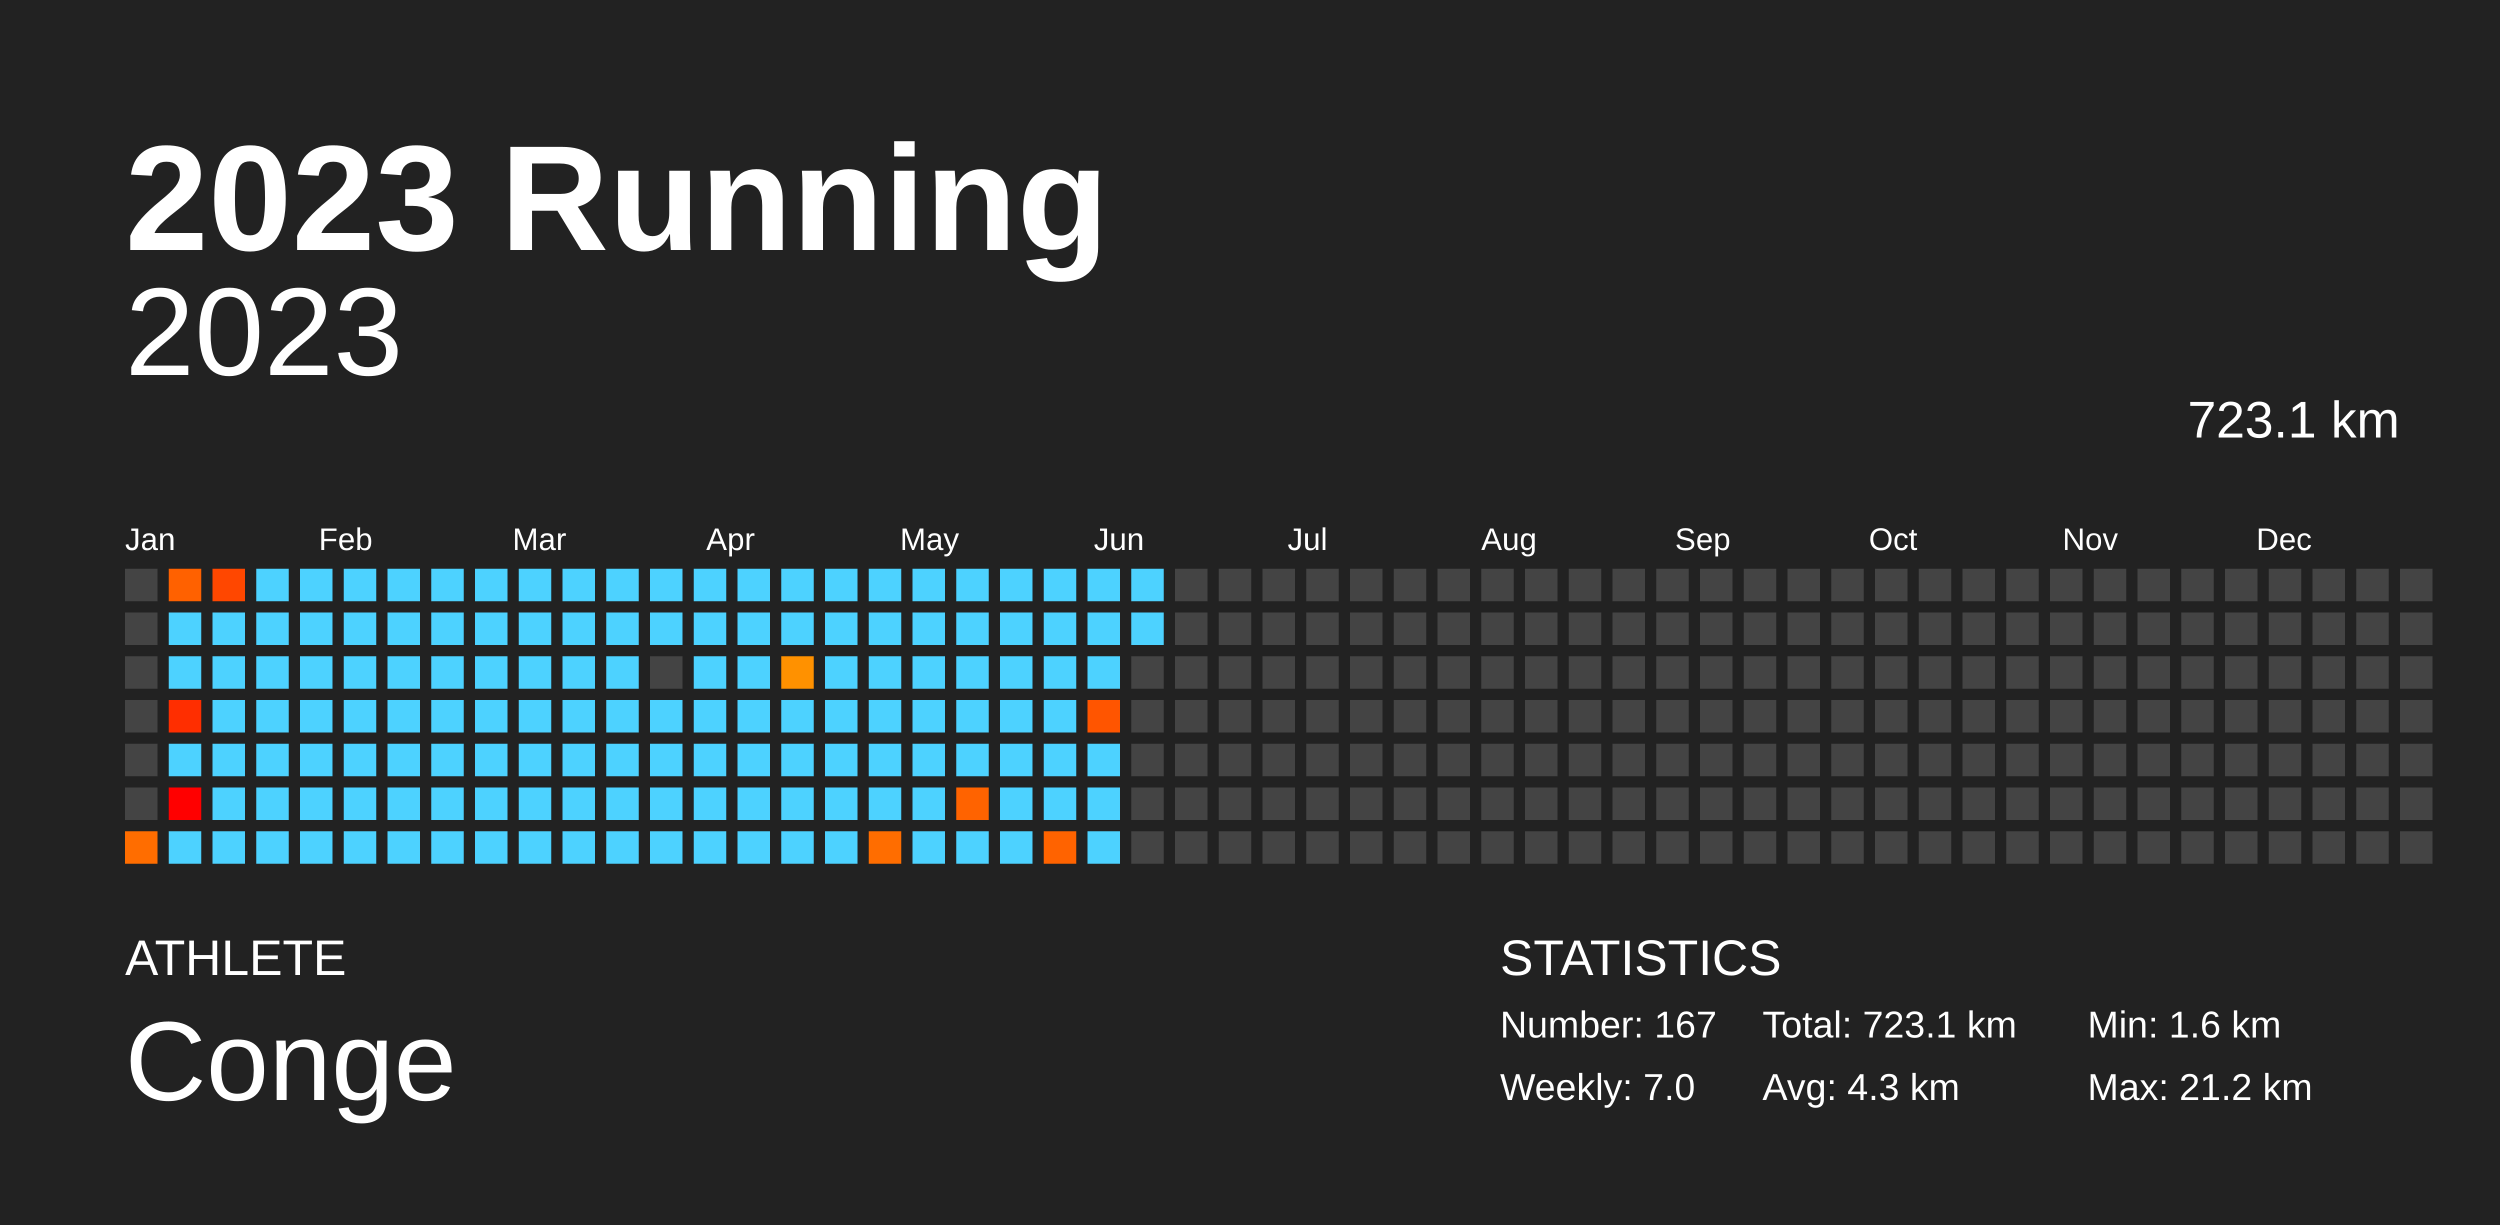
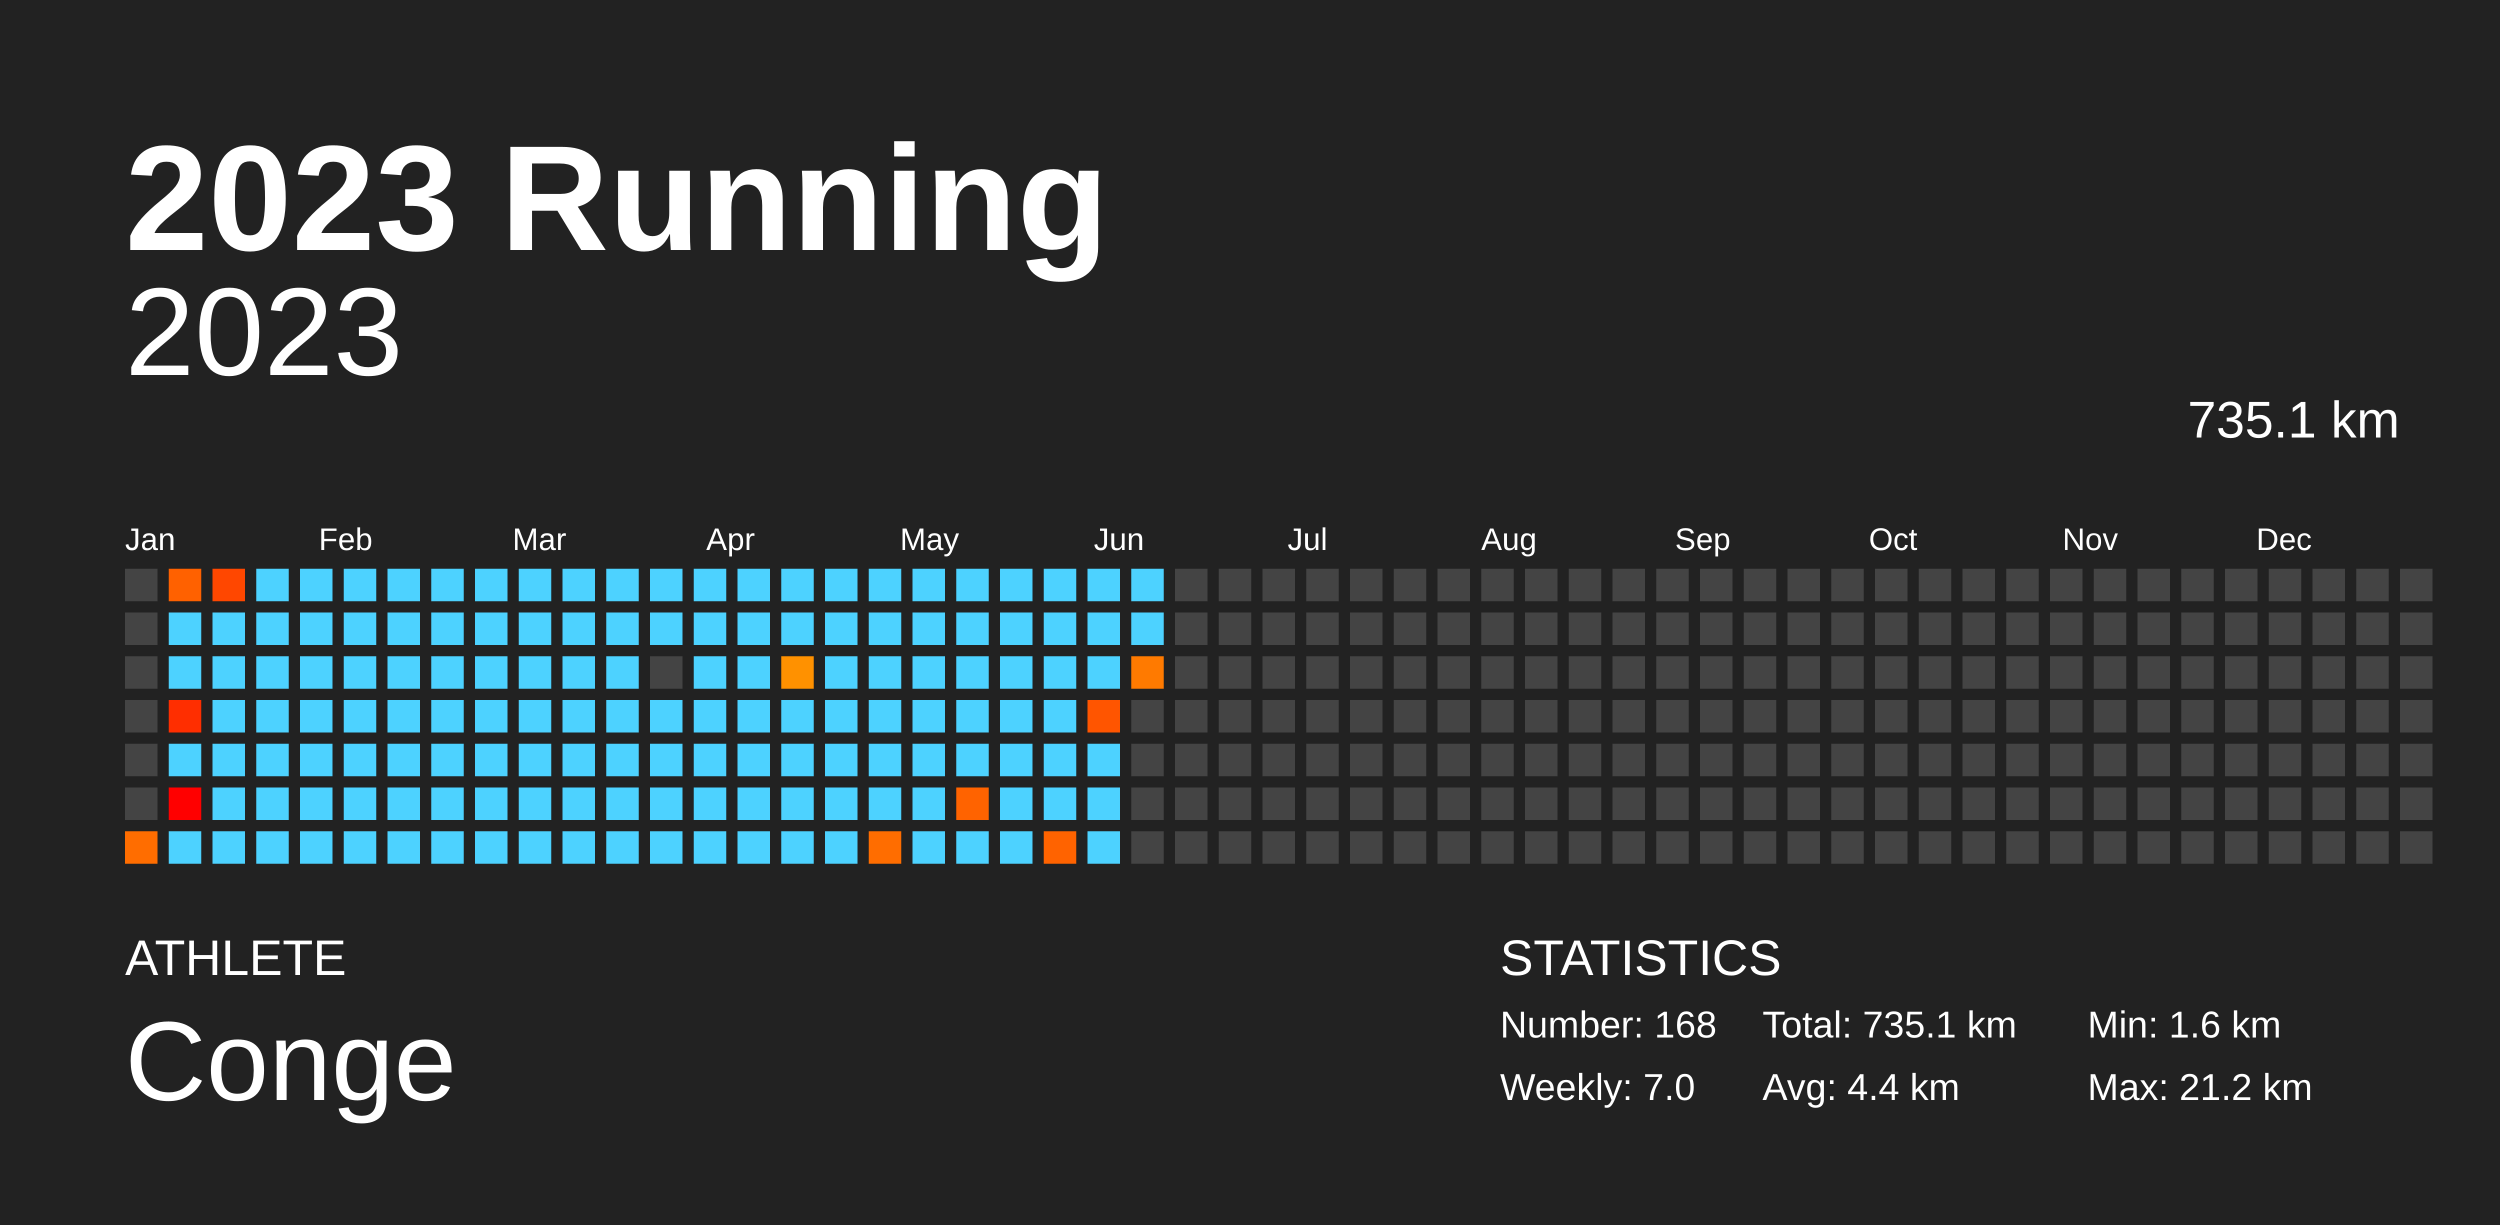
<svg xmlns="http://www.w3.org/2000/svg" baseProfile="full" height="98mm" version="1.1" viewBox="0,0,200,98" width="200mm">
  <defs />
  <rect fill="#222222" height="98" width="200" x="0" y="0" />
  <text fill="#FFFFFF" style="font-size:12px; font-family:Arial; font-weight:bold;" x="10" y="20">2023 Running</text>
  <text fill="#FFFFFF" style="font-size:4px; font-family:Arial" x="10" y="78">ATHLETE</text>
  <text fill="#FFFFFF" style="font-size:9px; font-family:Arial" x="10" y="88">Conge</text>
  <text fill="#FFFFFF" style="font-size:4px; font-family:Arial" x="120" y="78">STATISTICS</text>
-   <text fill="#FFFFFF" style="font-size:3px; font-family:Arial" x="120" y="83">Number: 167</text>
+   <text fill="#FFFFFF" style="font-size:3px; font-family:Arial" x="120" y="83">Number: 168</text>
  <text fill="#FFFFFF" style="font-size:3px; font-family:Arial" x="120" y="88">Weekly: 7.0</text>
-   <text fill="#FFFFFF" style="font-size:3px; font-family:Arial" x="141" y="83">Total: 723.1 km</text>
-   <text fill="#FFFFFF" style="font-size:3px; font-family:Arial" x="141" y="88">Avg: 4.3 km</text>
+   <text fill="#FFFFFF" style="font-size:3px; font-family:Arial" x="141" y="83">Total: 735.1 km</text>
+   <text fill="#FFFFFF" style="font-size:3px; font-family:Arial" x="141" y="88">Avg: 4.4 km</text>
  <text fill="#FFFFFF" style="font-size:3px; font-family:Arial" x="167" y="83">Min: 1.6 km</text>
  <text fill="#FFFFFF" style="font-size:3px; font-family:Arial" x="167" y="88">Max: 21.2 km</text>
  <text alignment-baseline="hanging" fill="#FFFFFF" style="font-size:10.0px; font-family:Arial;" x="10" y="30">2023</text>
-   <text alignment-baseline="hanging" fill="#FFFFFF" style="font-size:4.125px; font-family:Arial;" x="175" y="35">723.1 km</text>
+   <text alignment-baseline="hanging" fill="#FFFFFF" style="font-size:4.125px; font-family:Arial;" x="175" y="35">735.1 km</text>
  <text fill="#FFFFFF" style="font-size:2.5px; font-family:Arial" x="10.0" y="44">Jan</text>
  <text fill="#FFFFFF" style="font-size:2.5px; font-family:Arial" x="25.5" y="44">Feb</text>
  <text fill="#FFFFFF" style="font-size:2.5px; font-family:Arial" x="41.0" y="44">Mar</text>
  <text fill="#FFFFFF" style="font-size:2.5px; font-family:Arial" x="56.5" y="44">Apr</text>
  <text fill="#FFFFFF" style="font-size:2.5px; font-family:Arial" x="72.0" y="44">May</text>
  <text fill="#FFFFFF" style="font-size:2.5px; font-family:Arial" x="87.5" y="44">Jun</text>
  <text fill="#FFFFFF" style="font-size:2.5px; font-family:Arial" x="103.0" y="44">Jul</text>
  <text fill="#FFFFFF" style="font-size:2.5px; font-family:Arial" x="118.5" y="44">Aug</text>
  <text fill="#FFFFFF" style="font-size:2.5px; font-family:Arial" x="134.0" y="44">Sep</text>
  <text fill="#FFFFFF" style="font-size:2.5px; font-family:Arial" x="149.5" y="44">Oct</text>
  <text fill="#FFFFFF" style="font-size:2.5px; font-family:Arial" x="165.0" y="44">Nov</text>
  <text fill="#FFFFFF" style="font-size:2.5px; font-family:Arial" x="180.5" y="44">Dec</text>
  <rect fill="#444444" height="2.6" width="2.6" x="10.0" y="45.5" />
  <rect fill="#444444" height="2.6" width="2.6" x="10.0" y="49.0" />
  <rect fill="#444444" height="2.6" width="2.6" x="10.0" y="52.5" />
  <rect fill="#444444" height="2.6" width="2.6" x="10.0" y="56.0" />
  <rect fill="#444444" height="2.6" width="2.6" x="10.0" y="59.5" />
  <rect fill="#444444" height="2.6" width="2.6" x="10.0" y="63.0" />
  <rect fill="#ff6d00" height="2.6" width="2.6" x="10.0" y="66.5" />
  <rect fill="#ff6100" height="2.6" width="2.6" x="13.5" y="45.5" />
  <rect fill="#4dd2ff" height="2.6" width="2.6" x="13.5" y="49.0" />
  <rect fill="#4dd2ff" height="2.6" width="2.6" x="13.5" y="52.5" />
  <rect fill="#ff2e00" height="2.6" width="2.6" x="13.5" y="56.0" />
  <rect fill="#4dd2ff" height="2.6" width="2.6" x="13.5" y="59.5" />
  <rect fill="red" height="2.6" width="2.6" x="13.5" y="63.0" />
  <rect fill="#4dd2ff" height="2.6" width="2.6" x="13.5" y="66.5" />
  <rect fill="#ff4700" height="2.6" width="2.6" x="17.0" y="45.5" />
  <rect fill="#4dd2ff" height="2.6" width="2.6" x="17.0" y="49.0" />
  <rect fill="#4dd2ff" height="2.6" width="2.6" x="17.0" y="52.5" />
  <rect fill="#4dd2ff" height="2.6" width="2.6" x="17.0" y="56.0" />
  <rect fill="#4dd2ff" height="2.6" width="2.6" x="17.0" y="59.5" />
  <rect fill="#4dd2ff" height="2.6" width="2.6" x="17.0" y="63.0" />
  <rect fill="#4dd2ff" height="2.6" width="2.6" x="17.0" y="66.5" />
  <rect fill="#4dd2ff" height="2.6" width="2.6" x="20.5" y="45.5" />
  <rect fill="#4dd2ff" height="2.6" width="2.6" x="20.5" y="49.0" />
  <rect fill="#4dd2ff" height="2.6" width="2.6" x="20.5" y="52.5" />
  <rect fill="#4dd2ff" height="2.6" width="2.6" x="20.5" y="56.0" />
  <rect fill="#4dd2ff" height="2.6" width="2.6" x="20.5" y="59.5" />
  <rect fill="#4dd2ff" height="2.6" width="2.6" x="20.5" y="63.0" />
  <rect fill="#4dd2ff" height="2.6" width="2.6" x="20.5" y="66.5" />
  <rect fill="#4dd2ff" height="2.6" width="2.6" x="24.0" y="45.5" />
  <rect fill="#4dd2ff" height="2.6" width="2.6" x="24.0" y="49.0" />
  <rect fill="#4dd2ff" height="2.6" width="2.6" x="24.0" y="52.5" />
  <rect fill="#4dd2ff" height="2.6" width="2.6" x="24.0" y="56.0" />
  <rect fill="#4dd2ff" height="2.6" width="2.6" x="24.0" y="59.5" />
  <rect fill="#4dd2ff" height="2.6" width="2.6" x="24.0" y="63.0" />
  <rect fill="#4dd2ff" height="2.6" width="2.6" x="24.0" y="66.5" />
  <rect fill="#4dd2ff" height="2.6" width="2.6" x="27.5" y="45.5" />
  <rect fill="#4dd2ff" height="2.6" width="2.6" x="27.5" y="49.0" />
  <rect fill="#4dd2ff" height="2.6" width="2.6" x="27.5" y="52.5" />
  <rect fill="#4dd2ff" height="2.6" width="2.6" x="27.5" y="56.0" />
  <rect fill="#4dd2ff" height="2.6" width="2.6" x="27.5" y="59.5" />
  <rect fill="#4dd2ff" height="2.6" width="2.6" x="27.5" y="63.0" />
  <rect fill="#4dd2ff" height="2.6" width="2.6" x="27.5" y="66.5" />
  <rect fill="#4dd2ff" height="2.6" width="2.6" x="31.0" y="45.5" />
  <rect fill="#4dd2ff" height="2.6" width="2.6" x="31.0" y="49.0" />
  <rect fill="#4dd2ff" height="2.6" width="2.6" x="31.0" y="52.5" />
  <rect fill="#4dd2ff" height="2.6" width="2.6" x="31.0" y="56.0" />
  <rect fill="#4dd2ff" height="2.6" width="2.6" x="31.0" y="59.5" />
  <rect fill="#4dd2ff" height="2.6" width="2.6" x="31.0" y="63.0" />
  <rect fill="#4dd2ff" height="2.6" width="2.6" x="31.0" y="66.5" />
  <rect fill="#4dd2ff" height="2.6" width="2.6" x="34.5" y="45.5" />
  <rect fill="#4dd2ff" height="2.6" width="2.6" x="34.5" y="49.0" />
  <rect fill="#4dd2ff" height="2.6" width="2.6" x="34.5" y="52.5" />
  <rect fill="#4dd2ff" height="2.6" width="2.6" x="34.5" y="56.0" />
  <rect fill="#4dd2ff" height="2.6" width="2.6" x="34.5" y="59.5" />
  <rect fill="#4dd2ff" height="2.6" width="2.6" x="34.5" y="63.0" />
  <rect fill="#4dd2ff" height="2.6" width="2.6" x="34.5" y="66.5" />
  <rect fill="#4dd2ff" height="2.6" width="2.6" x="38.0" y="45.5" />
  <rect fill="#4dd2ff" height="2.6" width="2.6" x="38.0" y="49.0" />
  <rect fill="#4dd2ff" height="2.6" width="2.6" x="38.0" y="52.5" />
  <rect fill="#4dd2ff" height="2.6" width="2.6" x="38.0" y="56.0" />
  <rect fill="#4dd2ff" height="2.6" width="2.6" x="38.0" y="59.5" />
  <rect fill="#4dd2ff" height="2.6" width="2.6" x="38.0" y="63.0" />
  <rect fill="#4dd2ff" height="2.6" width="2.6" x="38.0" y="66.5" />
  <rect fill="#4dd2ff" height="2.6" width="2.6" x="41.5" y="45.5" />
  <rect fill="#4dd2ff" height="2.6" width="2.6" x="41.5" y="49.0" />
  <rect fill="#4dd2ff" height="2.6" width="2.6" x="41.5" y="52.5" />
  <rect fill="#4dd2ff" height="2.6" width="2.6" x="41.5" y="56.0" />
  <rect fill="#4dd2ff" height="2.6" width="2.6" x="41.5" y="59.5" />
  <rect fill="#4dd2ff" height="2.6" width="2.6" x="41.5" y="63.0" />
  <rect fill="#4dd2ff" height="2.6" width="2.6" x="41.5" y="66.5" />
  <rect fill="#4dd2ff" height="2.6" width="2.6" x="45.0" y="45.5" />
  <rect fill="#4dd2ff" height="2.6" width="2.6" x="45.0" y="49.0" />
  <rect fill="#4dd2ff" height="2.6" width="2.6" x="45.0" y="52.5" />
  <rect fill="#4dd2ff" height="2.6" width="2.6" x="45.0" y="56.0" />
  <rect fill="#4dd2ff" height="2.6" width="2.6" x="45.0" y="59.5" />
  <rect fill="#4dd2ff" height="2.6" width="2.6" x="45.0" y="63.0" />
  <rect fill="#4dd2ff" height="2.6" width="2.6" x="45.0" y="66.5" />
  <rect fill="#4dd2ff" height="2.6" width="2.6" x="48.5" y="45.5" />
  <rect fill="#4dd2ff" height="2.6" width="2.6" x="48.5" y="49.0" />
  <rect fill="#4dd2ff" height="2.6" width="2.6" x="48.5" y="52.5" />
  <rect fill="#4dd2ff" height="2.6" width="2.6" x="48.5" y="56.0" />
  <rect fill="#4dd2ff" height="2.6" width="2.6" x="48.5" y="59.5" />
  <rect fill="#4dd2ff" height="2.6" width="2.6" x="48.5" y="63.0" />
  <rect fill="#4dd2ff" height="2.6" width="2.6" x="48.5" y="66.5" />
  <rect fill="#4dd2ff" height="2.6" width="2.6" x="52.0" y="45.5" />
  <rect fill="#4dd2ff" height="2.6" width="2.6" x="52.0" y="49.0" />
  <rect fill="#444444" height="2.6" width="2.6" x="52.0" y="52.5" />
  <rect fill="#4dd2ff" height="2.6" width="2.6" x="52.0" y="56.0" />
  <rect fill="#4dd2ff" height="2.6" width="2.6" x="52.0" y="59.5" />
  <rect fill="#4dd2ff" height="2.6" width="2.6" x="52.0" y="63.0" />
  <rect fill="#4dd2ff" height="2.6" width="2.6" x="52.0" y="66.5" />
  <rect fill="#4dd2ff" height="2.6" width="2.6" x="55.5" y="45.5" />
  <rect fill="#4dd2ff" height="2.6" width="2.6" x="55.5" y="49.0" />
  <rect fill="#4dd2ff" height="2.6" width="2.6" x="55.5" y="52.5" />
  <rect fill="#4dd2ff" height="2.6" width="2.6" x="55.5" y="56.0" />
  <rect fill="#4dd2ff" height="2.6" width="2.6" x="55.5" y="59.5" />
  <rect fill="#4dd2ff" height="2.6" width="2.6" x="55.5" y="63.0" />
  <rect fill="#4dd2ff" height="2.6" width="2.6" x="55.5" y="66.5" />
  <rect fill="#4dd2ff" height="2.6" width="2.6" x="59.0" y="45.5" />
  <rect fill="#4dd2ff" height="2.6" width="2.6" x="59.0" y="49.0" />
  <rect fill="#4dd2ff" height="2.6" width="2.6" x="59.0" y="52.5" />
  <rect fill="#4dd2ff" height="2.6" width="2.6" x="59.0" y="56.0" />
  <rect fill="#4dd2ff" height="2.6" width="2.6" x="59.0" y="59.5" />
  <rect fill="#4dd2ff" height="2.6" width="2.6" x="59.0" y="63.0" />
  <rect fill="#4dd2ff" height="2.6" width="2.6" x="59.0" y="66.5" />
  <rect fill="#4dd2ff" height="2.6" width="2.6" x="62.5" y="45.5" />
  <rect fill="#4dd2ff" height="2.6" width="2.6" x="62.5" y="49.0" />
  <rect fill="#ff9100" height="2.6" width="2.6" x="62.5" y="52.5" />
  <rect fill="#4dd2ff" height="2.6" width="2.6" x="62.5" y="56.0" />
  <rect fill="#4dd2ff" height="2.6" width="2.6" x="62.5" y="59.5" />
  <rect fill="#4dd2ff" height="2.6" width="2.6" x="62.5" y="63.0" />
  <rect fill="#4dd2ff" height="2.6" width="2.6" x="62.5" y="66.5" />
  <rect fill="#4dd2ff" height="2.6" width="2.6" x="66.0" y="45.5" />
  <rect fill="#4dd2ff" height="2.6" width="2.6" x="66.0" y="49.0" />
  <rect fill="#4dd2ff" height="2.6" width="2.6" x="66.0" y="52.5" />
  <rect fill="#4dd2ff" height="2.6" width="2.6" x="66.0" y="56.0" />
  <rect fill="#4dd2ff" height="2.6" width="2.6" x="66.0" y="59.5" />
  <rect fill="#4dd2ff" height="2.6" width="2.6" x="66.0" y="63.0" />
  <rect fill="#4dd2ff" height="2.6" width="2.6" x="66.0" y="66.5" />
  <rect fill="#4dd2ff" height="2.6" width="2.6" x="69.5" y="45.5" />
  <rect fill="#4dd2ff" height="2.6" width="2.6" x="69.5" y="49.0" />
  <rect fill="#4dd2ff" height="2.6" width="2.6" x="69.5" y="52.5" />
  <rect fill="#4dd2ff" height="2.6" width="2.6" x="69.5" y="56.0" />
  <rect fill="#4dd2ff" height="2.6" width="2.6" x="69.5" y="59.5" />
  <rect fill="#4dd2ff" height="2.6" width="2.6" x="69.5" y="63.0" />
  <rect fill="#ff6d00" height="2.6" width="2.6" x="69.5" y="66.5" />
  <rect fill="#4dd2ff" height="2.6" width="2.6" x="73.0" y="45.5" />
  <rect fill="#4dd2ff" height="2.6" width="2.6" x="73.0" y="49.0" />
  <rect fill="#4dd2ff" height="2.6" width="2.6" x="73.0" y="52.5" />
  <rect fill="#4dd2ff" height="2.6" width="2.6" x="73.0" y="56.0" />
  <rect fill="#4dd2ff" height="2.6" width="2.6" x="73.0" y="59.5" />
  <rect fill="#4dd2ff" height="2.6" width="2.6" x="73.0" y="63.0" />
  <rect fill="#4dd2ff" height="2.6" width="2.6" x="73.0" y="66.5" />
  <rect fill="#4dd2ff" height="2.6" width="2.6" x="76.5" y="45.5" />
  <rect fill="#4dd2ff" height="2.6" width="2.6" x="76.5" y="49.0" />
  <rect fill="#4dd2ff" height="2.6" width="2.6" x="76.5" y="52.5" />
  <rect fill="#4dd2ff" height="2.6" width="2.6" x="76.5" y="56.0" />
  <rect fill="#4dd2ff" height="2.6" width="2.6" x="76.5" y="59.5" />
  <rect fill="#ff6300" height="2.6" width="2.6" x="76.5" y="63.0" />
  <rect fill="#4dd2ff" height="2.6" width="2.6" x="76.5" y="66.5" />
  <rect fill="#4dd2ff" height="2.6" width="2.6" x="80.0" y="45.5" />
  <rect fill="#4dd2ff" height="2.6" width="2.6" x="80.0" y="49.0" />
  <rect fill="#4dd2ff" height="2.6" width="2.6" x="80.0" y="52.5" />
  <rect fill="#4dd2ff" height="2.6" width="2.6" x="80.0" y="56.0" />
  <rect fill="#4dd2ff" height="2.6" width="2.6" x="80.0" y="59.5" />
  <rect fill="#4dd2ff" height="2.6" width="2.6" x="80.0" y="63.0" />
  <rect fill="#4dd2ff" height="2.6" width="2.6" x="80.0" y="66.5" />
  <rect fill="#4dd2ff" height="2.6" width="2.6" x="83.5" y="45.5" />
  <rect fill="#4dd2ff" height="2.6" width="2.6" x="83.5" y="49.0" />
  <rect fill="#4dd2ff" height="2.6" width="2.6" x="83.5" y="52.5" />
  <rect fill="#4dd2ff" height="2.6" width="2.6" x="83.5" y="56.0" />
  <rect fill="#4dd2ff" height="2.6" width="2.6" x="83.5" y="59.5" />
  <rect fill="#4dd2ff" height="2.6" width="2.6" x="83.5" y="63.0" />
  <rect fill="#ff6300" height="2.6" width="2.6" x="83.5" y="66.5" />
  <rect fill="#4dd2ff" height="2.6" width="2.6" x="87.0" y="45.5" />
  <rect fill="#4dd2ff" height="2.6" width="2.6" x="87.0" y="49.0" />
  <rect fill="#4dd2ff" height="2.6" width="2.6" x="87.0" y="52.5" />
  <rect fill="#ff5500" height="2.6" width="2.6" x="87.0" y="56.0" />
  <rect fill="#4dd2ff" height="2.6" width="2.6" x="87.0" y="59.5" />
  <rect fill="#4dd2ff" height="2.6" width="2.6" x="87.0" y="63.0" />
  <rect fill="#4dd2ff" height="2.6" width="2.6" x="87.0" y="66.5" />
  <rect fill="#4dd2ff" height="2.6" width="2.6" x="90.5" y="45.5" />
  <rect fill="#4dd2ff" height="2.6" width="2.6" x="90.5" y="49.0" />
-   <rect fill="#444444" height="2.6" width="2.6" x="90.5" y="52.5" />
+   <rect fill="#ff7a00" height="2.6" width="2.6" x="90.5" y="52.5" />
  <rect fill="#444444" height="2.6" width="2.6" x="90.5" y="56.0" />
  <rect fill="#444444" height="2.6" width="2.6" x="90.5" y="59.5" />
  <rect fill="#444444" height="2.6" width="2.6" x="90.5" y="63.0" />
  <rect fill="#444444" height="2.6" width="2.6" x="90.5" y="66.5" />
  <rect fill="#444444" height="2.6" width="2.6" x="94.0" y="45.5" />
  <rect fill="#444444" height="2.6" width="2.6" x="94.0" y="49.0" />
  <rect fill="#444444" height="2.6" width="2.6" x="94.0" y="52.5" />
  <rect fill="#444444" height="2.6" width="2.6" x="94.0" y="56.0" />
  <rect fill="#444444" height="2.6" width="2.6" x="94.0" y="59.5" />
  <rect fill="#444444" height="2.6" width="2.6" x="94.0" y="63.0" />
  <rect fill="#444444" height="2.6" width="2.6" x="94.0" y="66.5" />
  <rect fill="#444444" height="2.6" width="2.6" x="97.5" y="45.5" />
  <rect fill="#444444" height="2.6" width="2.6" x="97.5" y="49.0" />
  <rect fill="#444444" height="2.6" width="2.6" x="97.5" y="52.5" />
  <rect fill="#444444" height="2.6" width="2.6" x="97.5" y="56.0" />
  <rect fill="#444444" height="2.6" width="2.6" x="97.5" y="59.5" />
  <rect fill="#444444" height="2.6" width="2.6" x="97.5" y="63.0" />
  <rect fill="#444444" height="2.6" width="2.6" x="97.5" y="66.5" />
  <rect fill="#444444" height="2.6" width="2.6" x="101.0" y="45.5" />
  <rect fill="#444444" height="2.6" width="2.6" x="101.0" y="49.0" />
  <rect fill="#444444" height="2.6" width="2.6" x="101.0" y="52.5" />
  <rect fill="#444444" height="2.6" width="2.6" x="101.0" y="56.0" />
  <rect fill="#444444" height="2.6" width="2.6" x="101.0" y="59.5" />
  <rect fill="#444444" height="2.6" width="2.6" x="101.0" y="63.0" />
  <rect fill="#444444" height="2.6" width="2.6" x="101.0" y="66.5" />
  <rect fill="#444444" height="2.6" width="2.6" x="104.5" y="45.5" />
  <rect fill="#444444" height="2.6" width="2.6" x="104.5" y="49.0" />
  <rect fill="#444444" height="2.6" width="2.6" x="104.5" y="52.5" />
  <rect fill="#444444" height="2.6" width="2.6" x="104.5" y="56.0" />
  <rect fill="#444444" height="2.6" width="2.6" x="104.5" y="59.5" />
  <rect fill="#444444" height="2.6" width="2.6" x="104.5" y="63.0" />
  <rect fill="#444444" height="2.6" width="2.6" x="104.5" y="66.5" />
  <rect fill="#444444" height="2.6" width="2.6" x="108.0" y="45.5" />
  <rect fill="#444444" height="2.6" width="2.6" x="108.0" y="49.0" />
  <rect fill="#444444" height="2.6" width="2.6" x="108.0" y="52.5" />
  <rect fill="#444444" height="2.6" width="2.6" x="108.0" y="56.0" />
  <rect fill="#444444" height="2.6" width="2.6" x="108.0" y="59.5" />
  <rect fill="#444444" height="2.6" width="2.6" x="108.0" y="63.0" />
  <rect fill="#444444" height="2.6" width="2.6" x="108.0" y="66.5" />
  <rect fill="#444444" height="2.6" width="2.6" x="111.5" y="45.5" />
  <rect fill="#444444" height="2.6" width="2.6" x="111.5" y="49.0" />
  <rect fill="#444444" height="2.6" width="2.6" x="111.5" y="52.5" />
  <rect fill="#444444" height="2.6" width="2.6" x="111.5" y="56.0" />
  <rect fill="#444444" height="2.6" width="2.6" x="111.5" y="59.5" />
  <rect fill="#444444" height="2.6" width="2.6" x="111.5" y="63.0" />
  <rect fill="#444444" height="2.6" width="2.6" x="111.5" y="66.5" />
  <rect fill="#444444" height="2.6" width="2.6" x="115.0" y="45.5" />
  <rect fill="#444444" height="2.6" width="2.6" x="115.0" y="49.0" />
  <rect fill="#444444" height="2.6" width="2.6" x="115.0" y="52.5" />
  <rect fill="#444444" height="2.6" width="2.6" x="115.0" y="56.0" />
  <rect fill="#444444" height="2.6" width="2.6" x="115.0" y="59.5" />
  <rect fill="#444444" height="2.6" width="2.6" x="115.0" y="63.0" />
  <rect fill="#444444" height="2.6" width="2.6" x="115.0" y="66.5" />
  <rect fill="#444444" height="2.6" width="2.6" x="118.5" y="45.5" />
  <rect fill="#444444" height="2.6" width="2.6" x="118.5" y="49.0" />
  <rect fill="#444444" height="2.6" width="2.6" x="118.5" y="52.5" />
  <rect fill="#444444" height="2.6" width="2.6" x="118.5" y="56.0" />
  <rect fill="#444444" height="2.6" width="2.6" x="118.5" y="59.5" />
  <rect fill="#444444" height="2.6" width="2.6" x="118.5" y="63.0" />
  <rect fill="#444444" height="2.6" width="2.6" x="118.5" y="66.5" />
  <rect fill="#444444" height="2.6" width="2.6" x="122.0" y="45.5" />
  <rect fill="#444444" height="2.6" width="2.6" x="122.0" y="49.0" />
  <rect fill="#444444" height="2.6" width="2.6" x="122.0" y="52.5" />
  <rect fill="#444444" height="2.6" width="2.6" x="122.0" y="56.0" />
  <rect fill="#444444" height="2.6" width="2.6" x="122.0" y="59.5" />
  <rect fill="#444444" height="2.6" width="2.6" x="122.0" y="63.0" />
  <rect fill="#444444" height="2.6" width="2.6" x="122.0" y="66.5" />
  <rect fill="#444444" height="2.6" width="2.6" x="125.5" y="45.5" />
  <rect fill="#444444" height="2.6" width="2.6" x="125.5" y="49.0" />
  <rect fill="#444444" height="2.6" width="2.6" x="125.5" y="52.5" />
  <rect fill="#444444" height="2.6" width="2.6" x="125.5" y="56.0" />
  <rect fill="#444444" height="2.6" width="2.6" x="125.5" y="59.5" />
  <rect fill="#444444" height="2.6" width="2.6" x="125.5" y="63.0" />
  <rect fill="#444444" height="2.6" width="2.6" x="125.5" y="66.5" />
  <rect fill="#444444" height="2.6" width="2.6" x="129.0" y="45.5" />
  <rect fill="#444444" height="2.6" width="2.6" x="129.0" y="49.0" />
  <rect fill="#444444" height="2.6" width="2.6" x="129.0" y="52.5" />
  <rect fill="#444444" height="2.6" width="2.6" x="129.0" y="56.0" />
  <rect fill="#444444" height="2.6" width="2.6" x="129.0" y="59.5" />
  <rect fill="#444444" height="2.6" width="2.6" x="129.0" y="63.0" />
  <rect fill="#444444" height="2.6" width="2.6" x="129.0" y="66.5" />
  <rect fill="#444444" height="2.6" width="2.6" x="132.5" y="45.5" />
  <rect fill="#444444" height="2.6" width="2.6" x="132.5" y="49.0" />
  <rect fill="#444444" height="2.6" width="2.6" x="132.5" y="52.5" />
  <rect fill="#444444" height="2.6" width="2.6" x="132.5" y="56.0" />
  <rect fill="#444444" height="2.6" width="2.6" x="132.5" y="59.5" />
  <rect fill="#444444" height="2.6" width="2.6" x="132.5" y="63.0" />
  <rect fill="#444444" height="2.6" width="2.6" x="132.5" y="66.5" />
  <rect fill="#444444" height="2.6" width="2.6" x="136.0" y="45.5" />
  <rect fill="#444444" height="2.6" width="2.6" x="136.0" y="49.0" />
  <rect fill="#444444" height="2.6" width="2.6" x="136.0" y="52.5" />
  <rect fill="#444444" height="2.6" width="2.6" x="136.0" y="56.0" />
  <rect fill="#444444" height="2.6" width="2.6" x="136.0" y="59.5" />
  <rect fill="#444444" height="2.6" width="2.6" x="136.0" y="63.0" />
  <rect fill="#444444" height="2.6" width="2.6" x="136.0" y="66.5" />
  <rect fill="#444444" height="2.6" width="2.6" x="139.5" y="45.5" />
  <rect fill="#444444" height="2.6" width="2.6" x="139.5" y="49.0" />
  <rect fill="#444444" height="2.6" width="2.6" x="139.5" y="52.5" />
  <rect fill="#444444" height="2.6" width="2.6" x="139.5" y="56.0" />
  <rect fill="#444444" height="2.6" width="2.6" x="139.5" y="59.5" />
  <rect fill="#444444" height="2.6" width="2.6" x="139.5" y="63.0" />
  <rect fill="#444444" height="2.6" width="2.6" x="139.5" y="66.5" />
  <rect fill="#444444" height="2.6" width="2.6" x="143.0" y="45.5" />
  <rect fill="#444444" height="2.6" width="2.6" x="143.0" y="49.0" />
  <rect fill="#444444" height="2.6" width="2.6" x="143.0" y="52.5" />
  <rect fill="#444444" height="2.6" width="2.6" x="143.0" y="56.0" />
  <rect fill="#444444" height="2.6" width="2.6" x="143.0" y="59.5" />
  <rect fill="#444444" height="2.6" width="2.6" x="143.0" y="63.0" />
  <rect fill="#444444" height="2.6" width="2.6" x="143.0" y="66.5" />
  <rect fill="#444444" height="2.6" width="2.6" x="146.5" y="45.5" />
  <rect fill="#444444" height="2.6" width="2.6" x="146.5" y="49.0" />
  <rect fill="#444444" height="2.6" width="2.6" x="146.5" y="52.5" />
  <rect fill="#444444" height="2.6" width="2.6" x="146.5" y="56.0" />
  <rect fill="#444444" height="2.6" width="2.6" x="146.5" y="59.5" />
  <rect fill="#444444" height="2.6" width="2.6" x="146.5" y="63.0" />
  <rect fill="#444444" height="2.6" width="2.6" x="146.5" y="66.5" />
  <rect fill="#444444" height="2.6" width="2.6" x="150.0" y="45.5" />
  <rect fill="#444444" height="2.6" width="2.6" x="150.0" y="49.0" />
  <rect fill="#444444" height="2.6" width="2.6" x="150.0" y="52.5" />
  <rect fill="#444444" height="2.6" width="2.6" x="150.0" y="56.0" />
  <rect fill="#444444" height="2.6" width="2.6" x="150.0" y="59.5" />
  <rect fill="#444444" height="2.6" width="2.6" x="150.0" y="63.0" />
  <rect fill="#444444" height="2.6" width="2.6" x="150.0" y="66.5" />
  <rect fill="#444444" height="2.6" width="2.6" x="153.5" y="45.5" />
  <rect fill="#444444" height="2.6" width="2.6" x="153.5" y="49.0" />
  <rect fill="#444444" height="2.6" width="2.6" x="153.5" y="52.5" />
  <rect fill="#444444" height="2.6" width="2.6" x="153.5" y="56.0" />
  <rect fill="#444444" height="2.6" width="2.6" x="153.5" y="59.5" />
  <rect fill="#444444" height="2.6" width="2.6" x="153.5" y="63.0" />
  <rect fill="#444444" height="2.6" width="2.6" x="153.5" y="66.5" />
  <rect fill="#444444" height="2.6" width="2.6" x="157.0" y="45.5" />
  <rect fill="#444444" height="2.6" width="2.6" x="157.0" y="49.0" />
  <rect fill="#444444" height="2.6" width="2.6" x="157.0" y="52.5" />
  <rect fill="#444444" height="2.6" width="2.6" x="157.0" y="56.0" />
  <rect fill="#444444" height="2.6" width="2.6" x="157.0" y="59.5" />
  <rect fill="#444444" height="2.6" width="2.6" x="157.0" y="63.0" />
  <rect fill="#444444" height="2.6" width="2.6" x="157.0" y="66.5" />
  <rect fill="#444444" height="2.6" width="2.6" x="160.5" y="45.5" />
  <rect fill="#444444" height="2.6" width="2.6" x="160.5" y="49.0" />
  <rect fill="#444444" height="2.6" width="2.6" x="160.5" y="52.5" />
  <rect fill="#444444" height="2.6" width="2.6" x="160.5" y="56.0" />
  <rect fill="#444444" height="2.6" width="2.6" x="160.5" y="59.5" />
  <rect fill="#444444" height="2.6" width="2.6" x="160.5" y="63.0" />
  <rect fill="#444444" height="2.6" width="2.6" x="160.5" y="66.5" />
  <rect fill="#444444" height="2.6" width="2.6" x="164.0" y="45.5" />
  <rect fill="#444444" height="2.6" width="2.6" x="164.0" y="49.0" />
  <rect fill="#444444" height="2.6" width="2.6" x="164.0" y="52.5" />
  <rect fill="#444444" height="2.6" width="2.6" x="164.0" y="56.0" />
  <rect fill="#444444" height="2.6" width="2.6" x="164.0" y="59.5" />
  <rect fill="#444444" height="2.6" width="2.6" x="164.0" y="63.0" />
  <rect fill="#444444" height="2.6" width="2.6" x="164.0" y="66.5" />
  <rect fill="#444444" height="2.6" width="2.6" x="167.5" y="45.5" />
  <rect fill="#444444" height="2.6" width="2.6" x="167.5" y="49.0" />
  <rect fill="#444444" height="2.6" width="2.6" x="167.5" y="52.5" />
  <rect fill="#444444" height="2.6" width="2.6" x="167.5" y="56.0" />
  <rect fill="#444444" height="2.6" width="2.6" x="167.5" y="59.5" />
  <rect fill="#444444" height="2.6" width="2.6" x="167.5" y="63.0" />
  <rect fill="#444444" height="2.6" width="2.6" x="167.5" y="66.5" />
  <rect fill="#444444" height="2.6" width="2.6" x="171.0" y="45.5" />
  <rect fill="#444444" height="2.6" width="2.6" x="171.0" y="49.0" />
  <rect fill="#444444" height="2.6" width="2.6" x="171.0" y="52.5" />
  <rect fill="#444444" height="2.6" width="2.6" x="171.0" y="56.0" />
  <rect fill="#444444" height="2.6" width="2.6" x="171.0" y="59.5" />
  <rect fill="#444444" height="2.6" width="2.6" x="171.0" y="63.0" />
  <rect fill="#444444" height="2.6" width="2.6" x="171.0" y="66.5" />
  <rect fill="#444444" height="2.6" width="2.6" x="174.5" y="45.5" />
  <rect fill="#444444" height="2.6" width="2.6" x="174.5" y="49.0" />
  <rect fill="#444444" height="2.6" width="2.6" x="174.5" y="52.5" />
  <rect fill="#444444" height="2.6" width="2.6" x="174.5" y="56.0" />
  <rect fill="#444444" height="2.6" width="2.6" x="174.5" y="59.5" />
  <rect fill="#444444" height="2.6" width="2.6" x="174.5" y="63.0" />
  <rect fill="#444444" height="2.6" width="2.6" x="174.5" y="66.5" />
  <rect fill="#444444" height="2.6" width="2.6" x="178.0" y="45.5" />
  <rect fill="#444444" height="2.6" width="2.6" x="178.0" y="49.0" />
  <rect fill="#444444" height="2.6" width="2.6" x="178.0" y="52.5" />
  <rect fill="#444444" height="2.6" width="2.6" x="178.0" y="56.0" />
  <rect fill="#444444" height="2.6" width="2.6" x="178.0" y="59.5" />
  <rect fill="#444444" height="2.6" width="2.6" x="178.0" y="63.0" />
  <rect fill="#444444" height="2.6" width="2.6" x="178.0" y="66.5" />
  <rect fill="#444444" height="2.6" width="2.6" x="181.5" y="45.5" />
  <rect fill="#444444" height="2.6" width="2.6" x="181.5" y="49.0" />
  <rect fill="#444444" height="2.6" width="2.6" x="181.5" y="52.5" />
  <rect fill="#444444" height="2.6" width="2.6" x="181.5" y="56.0" />
  <rect fill="#444444" height="2.6" width="2.6" x="181.5" y="59.5" />
  <rect fill="#444444" height="2.6" width="2.6" x="181.5" y="63.0" />
  <rect fill="#444444" height="2.6" width="2.6" x="181.5" y="66.5" />
  <rect fill="#444444" height="2.6" width="2.6" x="185.0" y="45.5" />
  <rect fill="#444444" height="2.6" width="2.6" x="185.0" y="49.0" />
  <rect fill="#444444" height="2.6" width="2.6" x="185.0" y="52.5" />
  <rect fill="#444444" height="2.6" width="2.6" x="185.0" y="56.0" />
  <rect fill="#444444" height="2.6" width="2.6" x="185.0" y="59.5" />
  <rect fill="#444444" height="2.6" width="2.6" x="185.0" y="63.0" />
  <rect fill="#444444" height="2.6" width="2.6" x="185.0" y="66.5" />
  <rect fill="#444444" height="2.6" width="2.6" x="188.5" y="45.5" />
  <rect fill="#444444" height="2.6" width="2.6" x="188.5" y="49.0" />
  <rect fill="#444444" height="2.6" width="2.6" x="188.5" y="52.5" />
  <rect fill="#444444" height="2.6" width="2.6" x="188.5" y="56.0" />
  <rect fill="#444444" height="2.6" width="2.6" x="188.5" y="59.5" />
  <rect fill="#444444" height="2.6" width="2.6" x="188.5" y="63.0" />
  <rect fill="#444444" height="2.6" width="2.6" x="188.5" y="66.5" />
  <rect fill="#444444" height="2.6" width="2.6" x="192.0" y="45.5" />
  <rect fill="#444444" height="2.6" width="2.6" x="192.0" y="49.0" />
  <rect fill="#444444" height="2.6" width="2.6" x="192.0" y="52.5" />
  <rect fill="#444444" height="2.6" width="2.6" x="192.0" y="56.0" />
  <rect fill="#444444" height="2.6" width="2.6" x="192.0" y="59.5" />
  <rect fill="#444444" height="2.6" width="2.6" x="192.0" y="63.0" />
  <rect fill="#444444" height="2.6" width="2.6" x="192.0" y="66.5" />
</svg>
